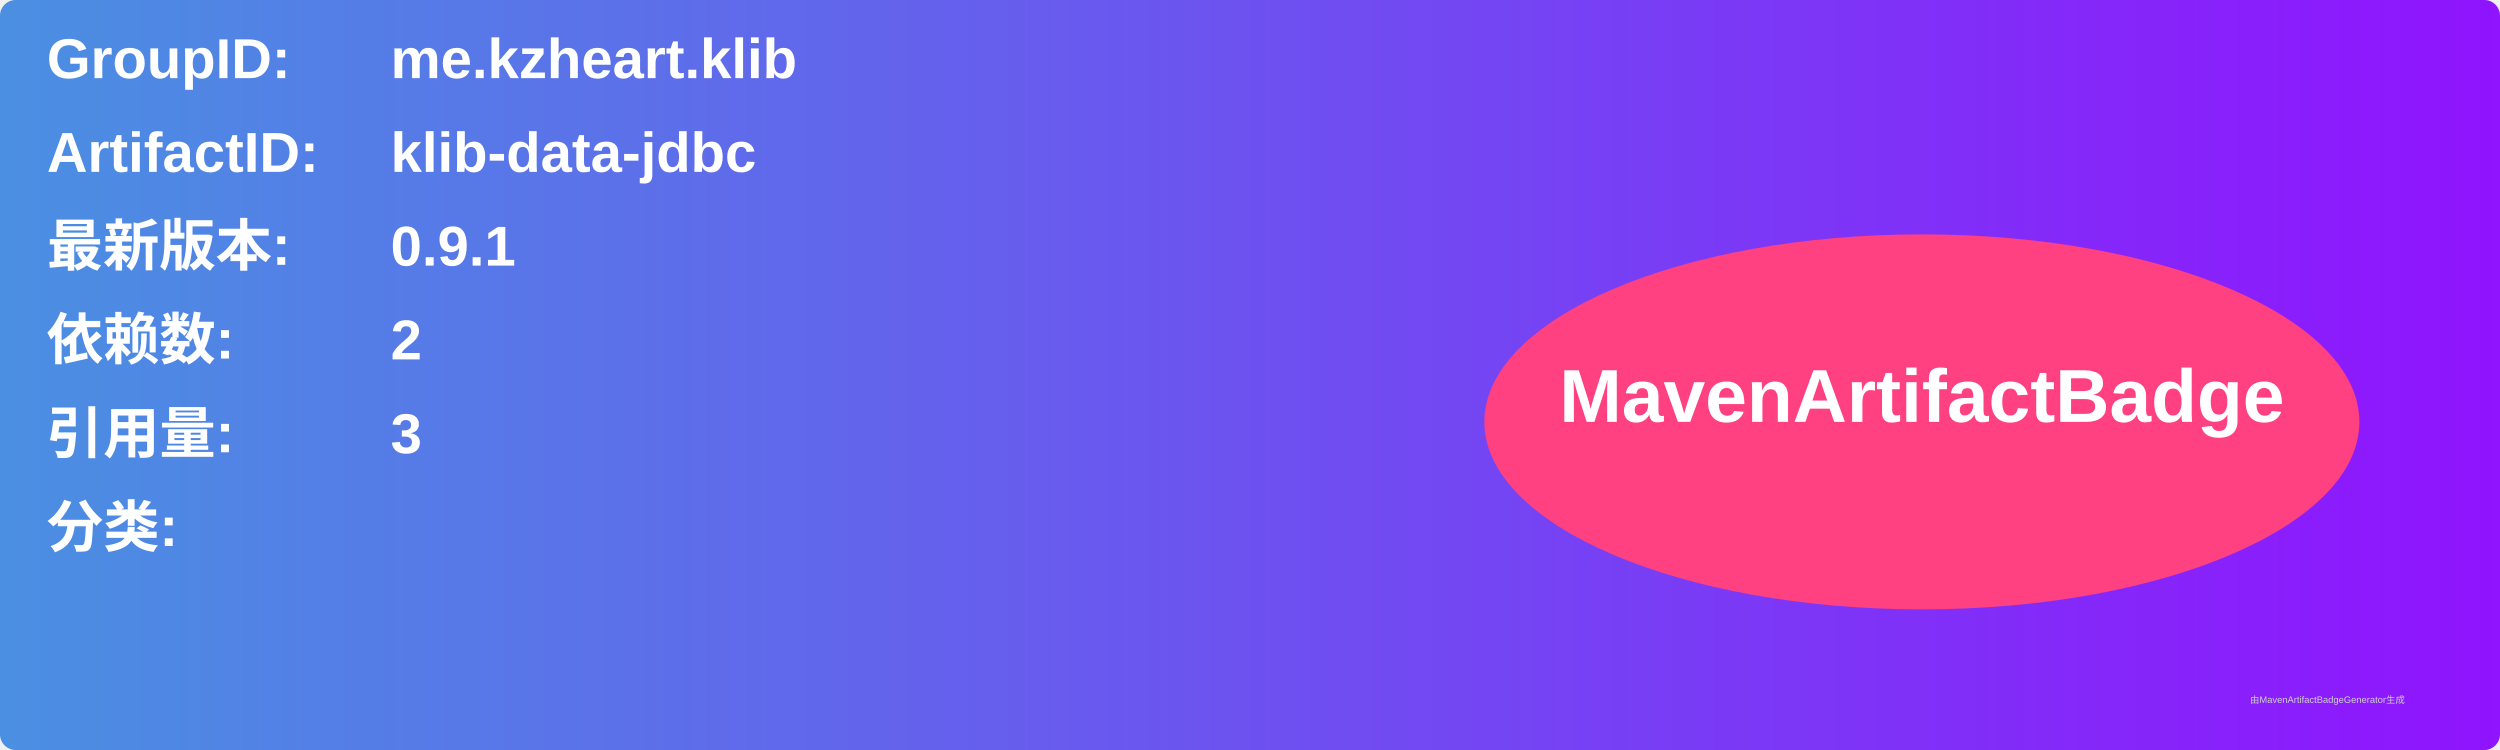
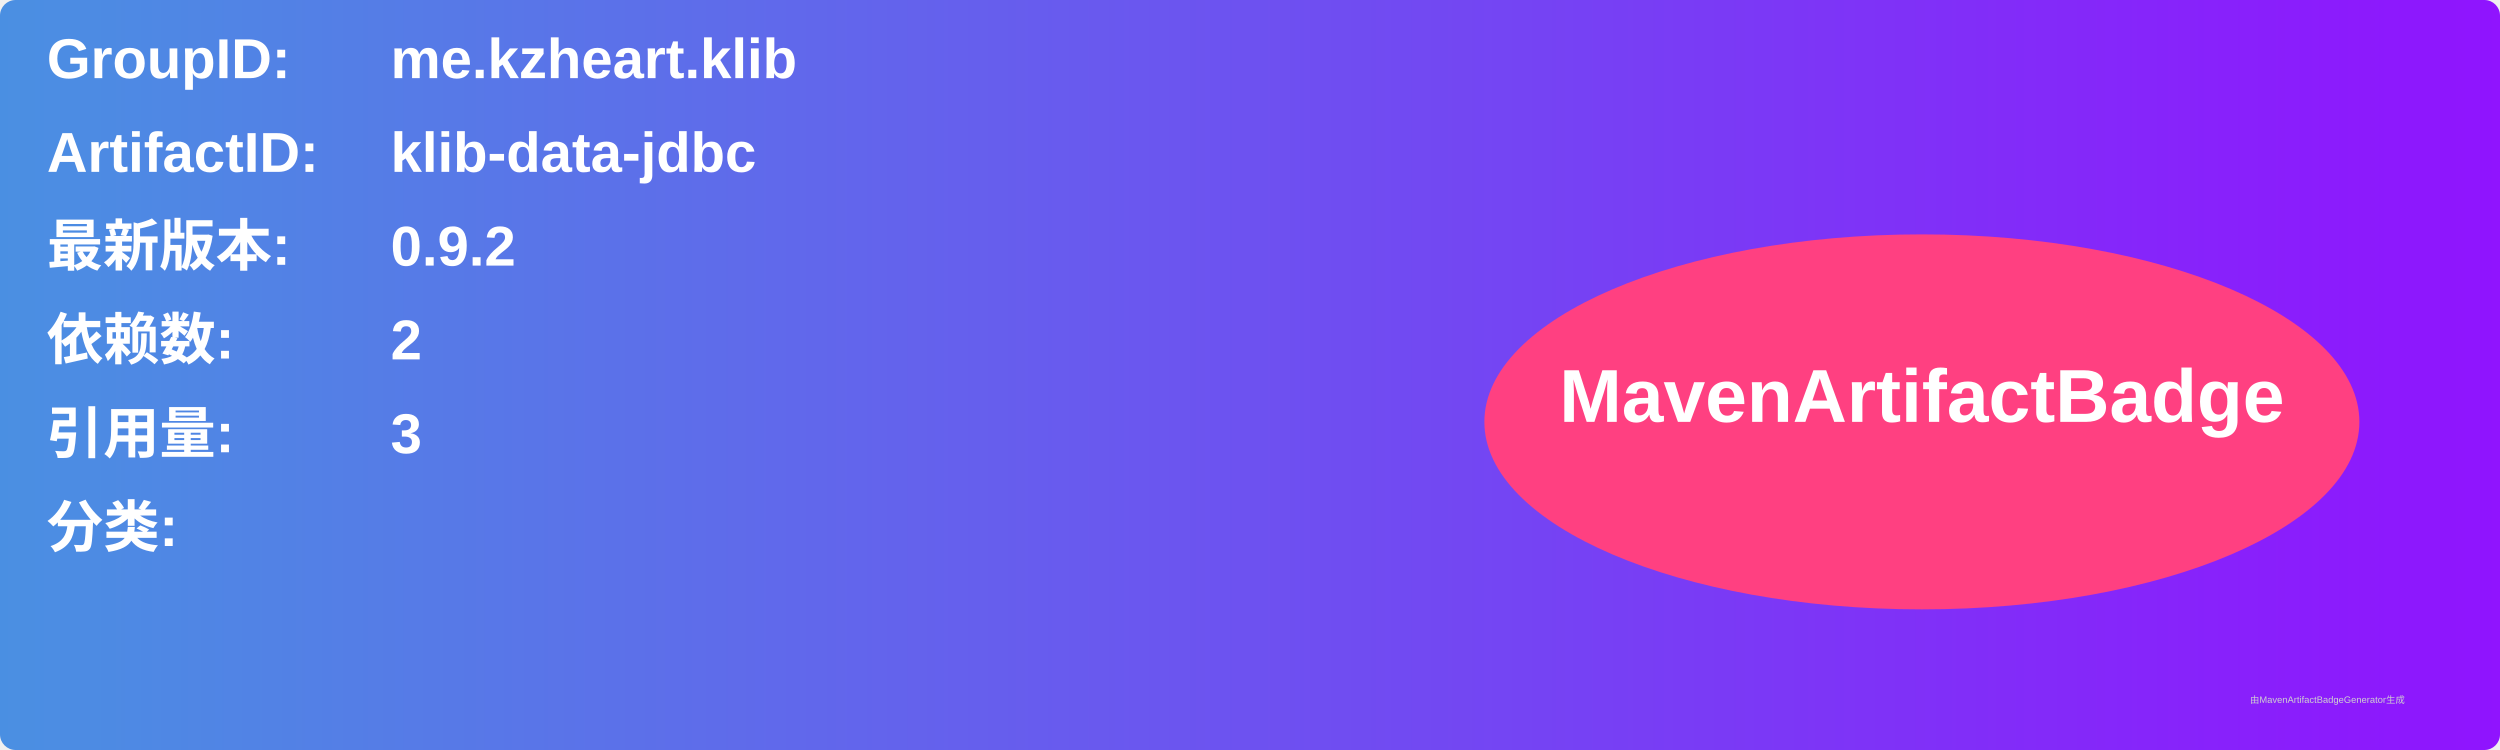
<svg xmlns="http://www.w3.org/2000/svg" width="800" height="240" viewBox="0 0 800 240">
  <linearGradient id="grad" x1="0%" y1="0%" x2="100%" y2="0%">
    <stop offset="0%" stop-color="#4a90e2" />
    <stop offset="100%" stop-color="#9013fe" />
  </linearGradient>
  <rect width="100%" height="100%" rx="5" ry="5" fill="url(#grad)" />
  <g transform="translate(15, 15)">
    <text x="0" y="10" font-family="Arial" font-size="18" fill="white" font-weight="bold" width="260">GroupID:</text>
    <text x="110" y="10" font-family="Arial" font-size="18" fill="white" font-weight="bold" width="460">me.kzheart.klib</text>
    <text x="0" y="40" font-family="Arial" font-size="18" fill="white" font-weight="bold" width="260">ArtifactID:</text>
    <text x="110" y="40" font-family="Arial" font-size="18" fill="white" font-weight="bold" width="460">klib-data-jdbc</text>
    <text x="0" y="70" font-family="Arial" font-size="18" fill="white" font-weight="bold">最新版本:</text>
    <text x="110" y="70" font-family="Arial" font-size="18" fill="white" font-weight="bold">
-       <tspan font-weight="bold">0.9.1</tspan>
+       <tspan font-weight="bold">0.9.2</tspan>
    </text>
    <text x="0" y="100" font-family="Arial" font-size="18" fill="white" font-weight="bold">依赖数: </text>
    <text x="110" y="100" font-family="Arial" font-size="18" fill="white">
      <tspan font-weight="bold">2</tspan>
    </text>
    <text x="0" y="130" font-family="Arial" font-size="18" fill="white" font-weight="bold">引用量: </text>
    <text x="110" y="130" font-family="Arial" font-size="18" fill="white">
      <tspan font-weight="bold">3</tspan>
    </text>
    <text x="0" y="160" font-family="Arial" font-size="18" fill="white" font-weight="bold">分类:</text>
    <text x="10" y="190" font-family="Arial" font-size="10" fill="white">
      <tspan font-weight="bold" />
    </text>
    <ellipse cx="600" cy="120" rx="140" ry="60" fill="#ff4081" />
    <text x="600" y="120" text-anchor="middle" font-family="Arial" font-size="24" fill="white" font-weight="bold">MavenArtifactBadge</text>
  </g>
  <text x="720" y="225" font-family="Arial" font-size="3" fill="#d0d0d0">由MavenArtifactBadgeGenerator生成</text>
</svg>
